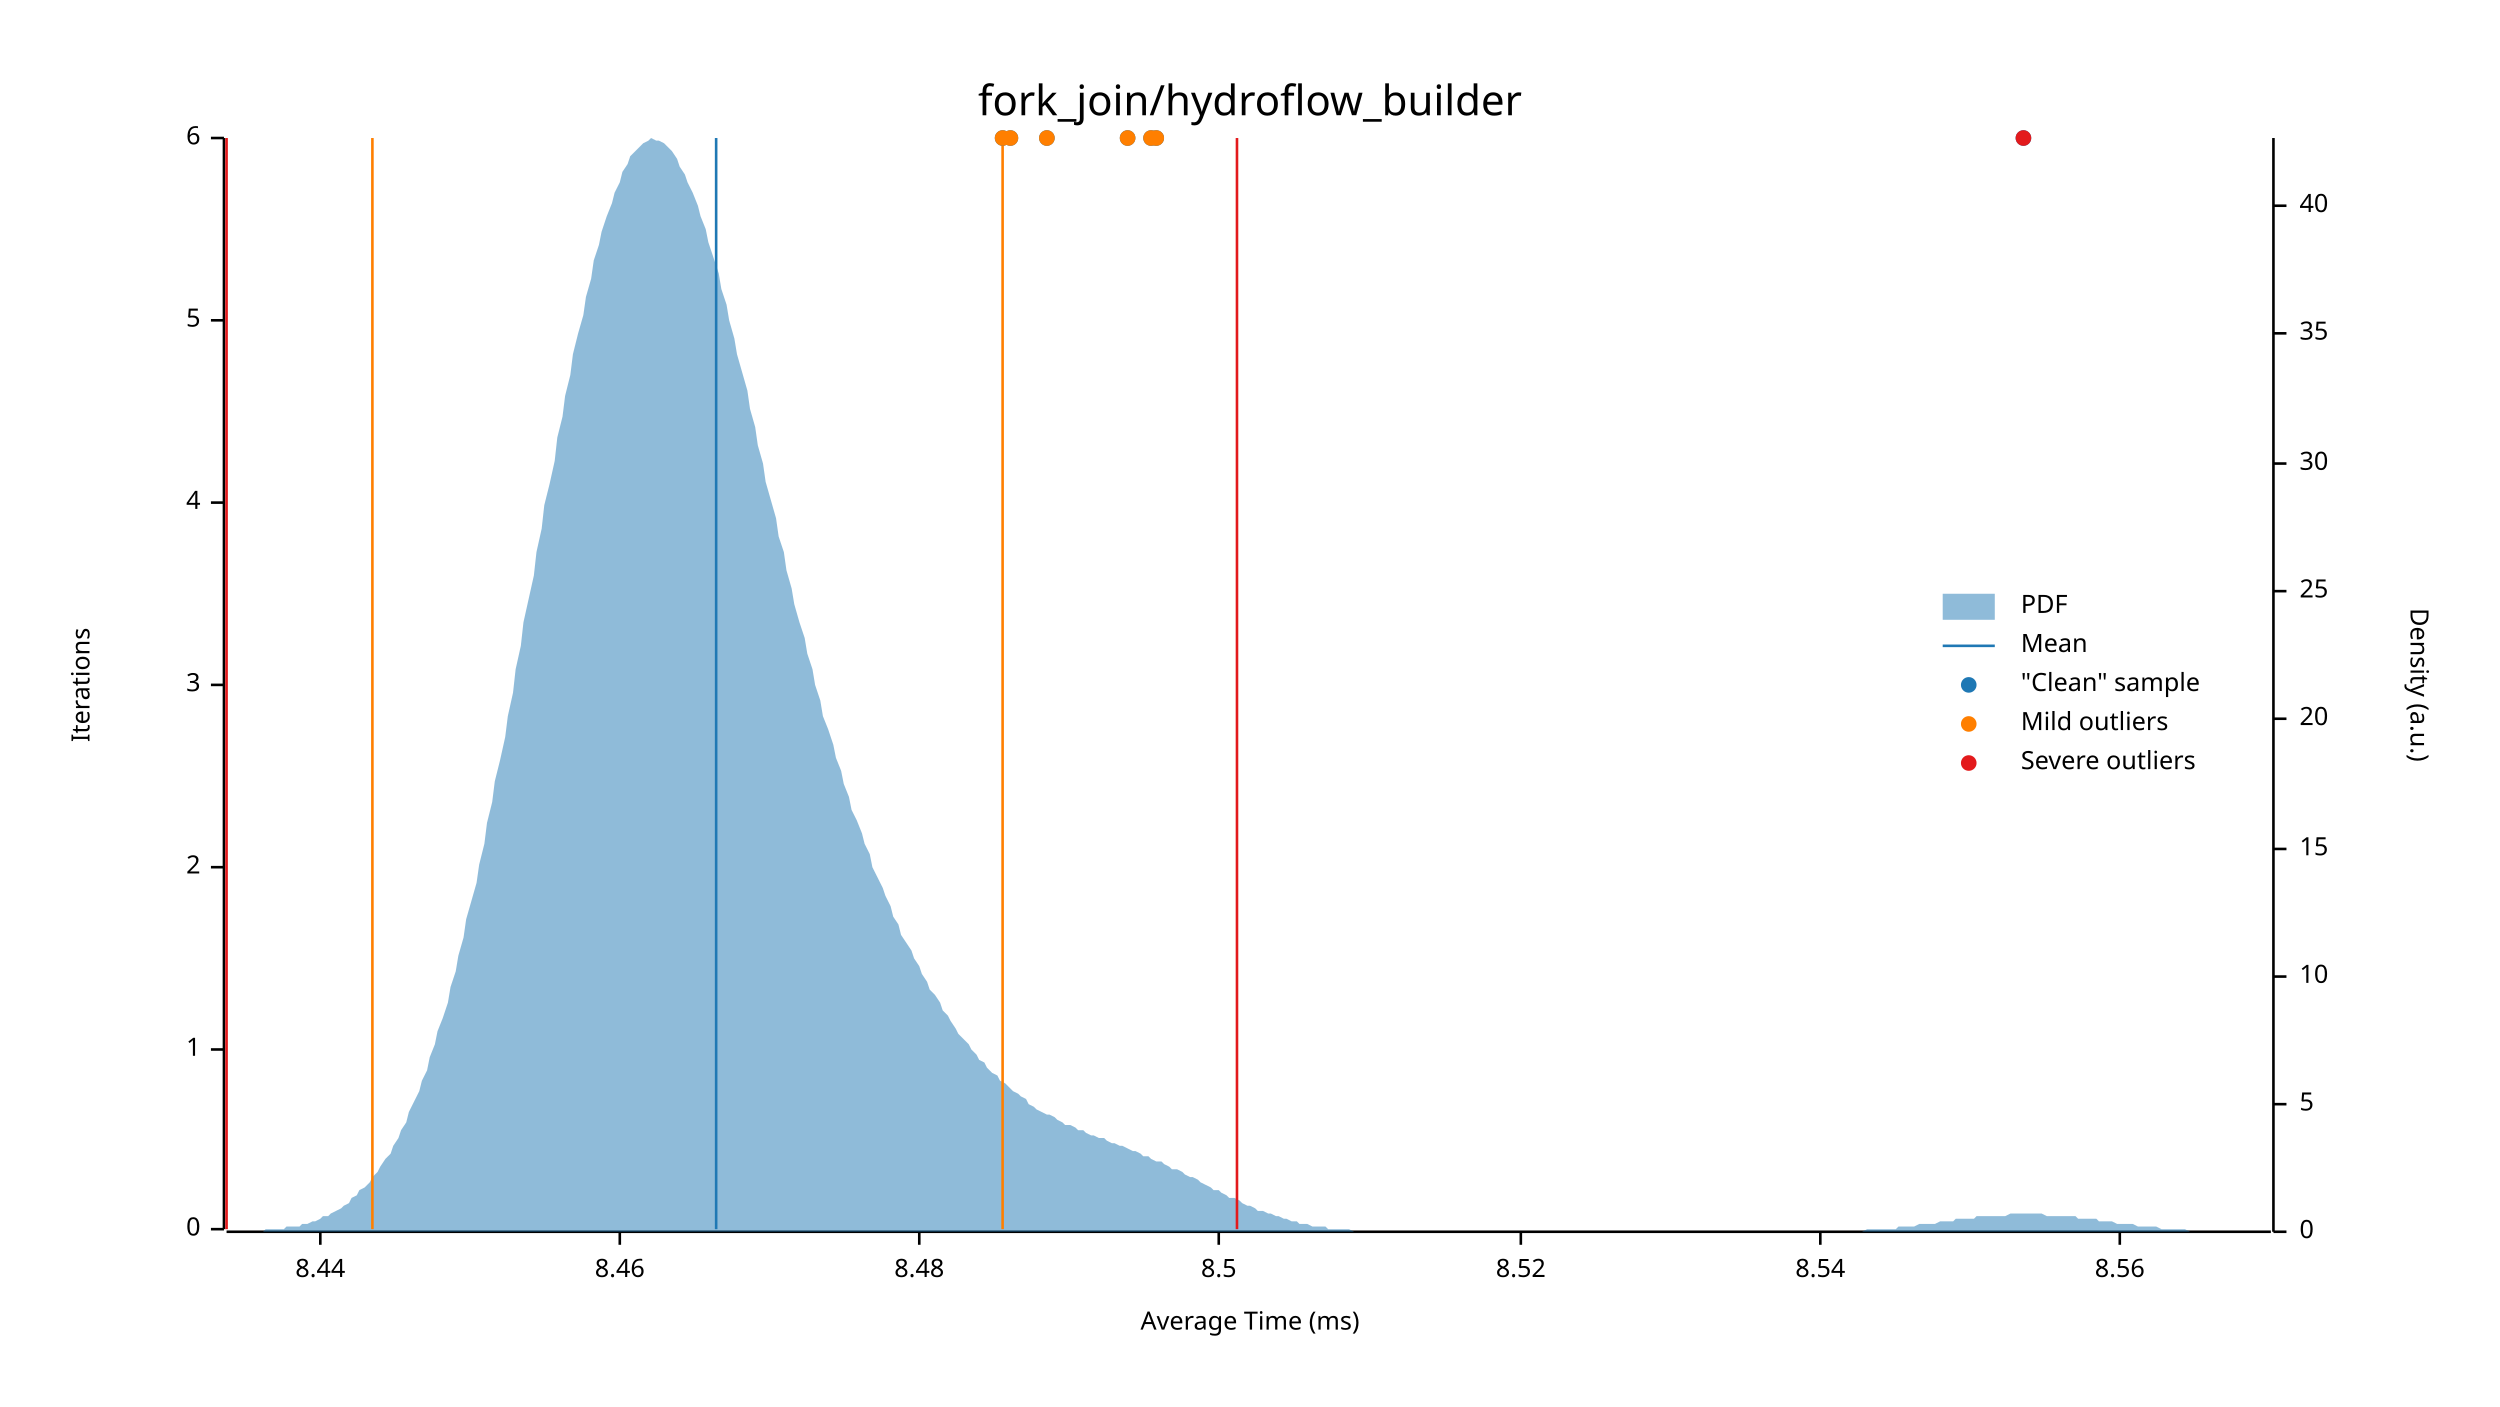
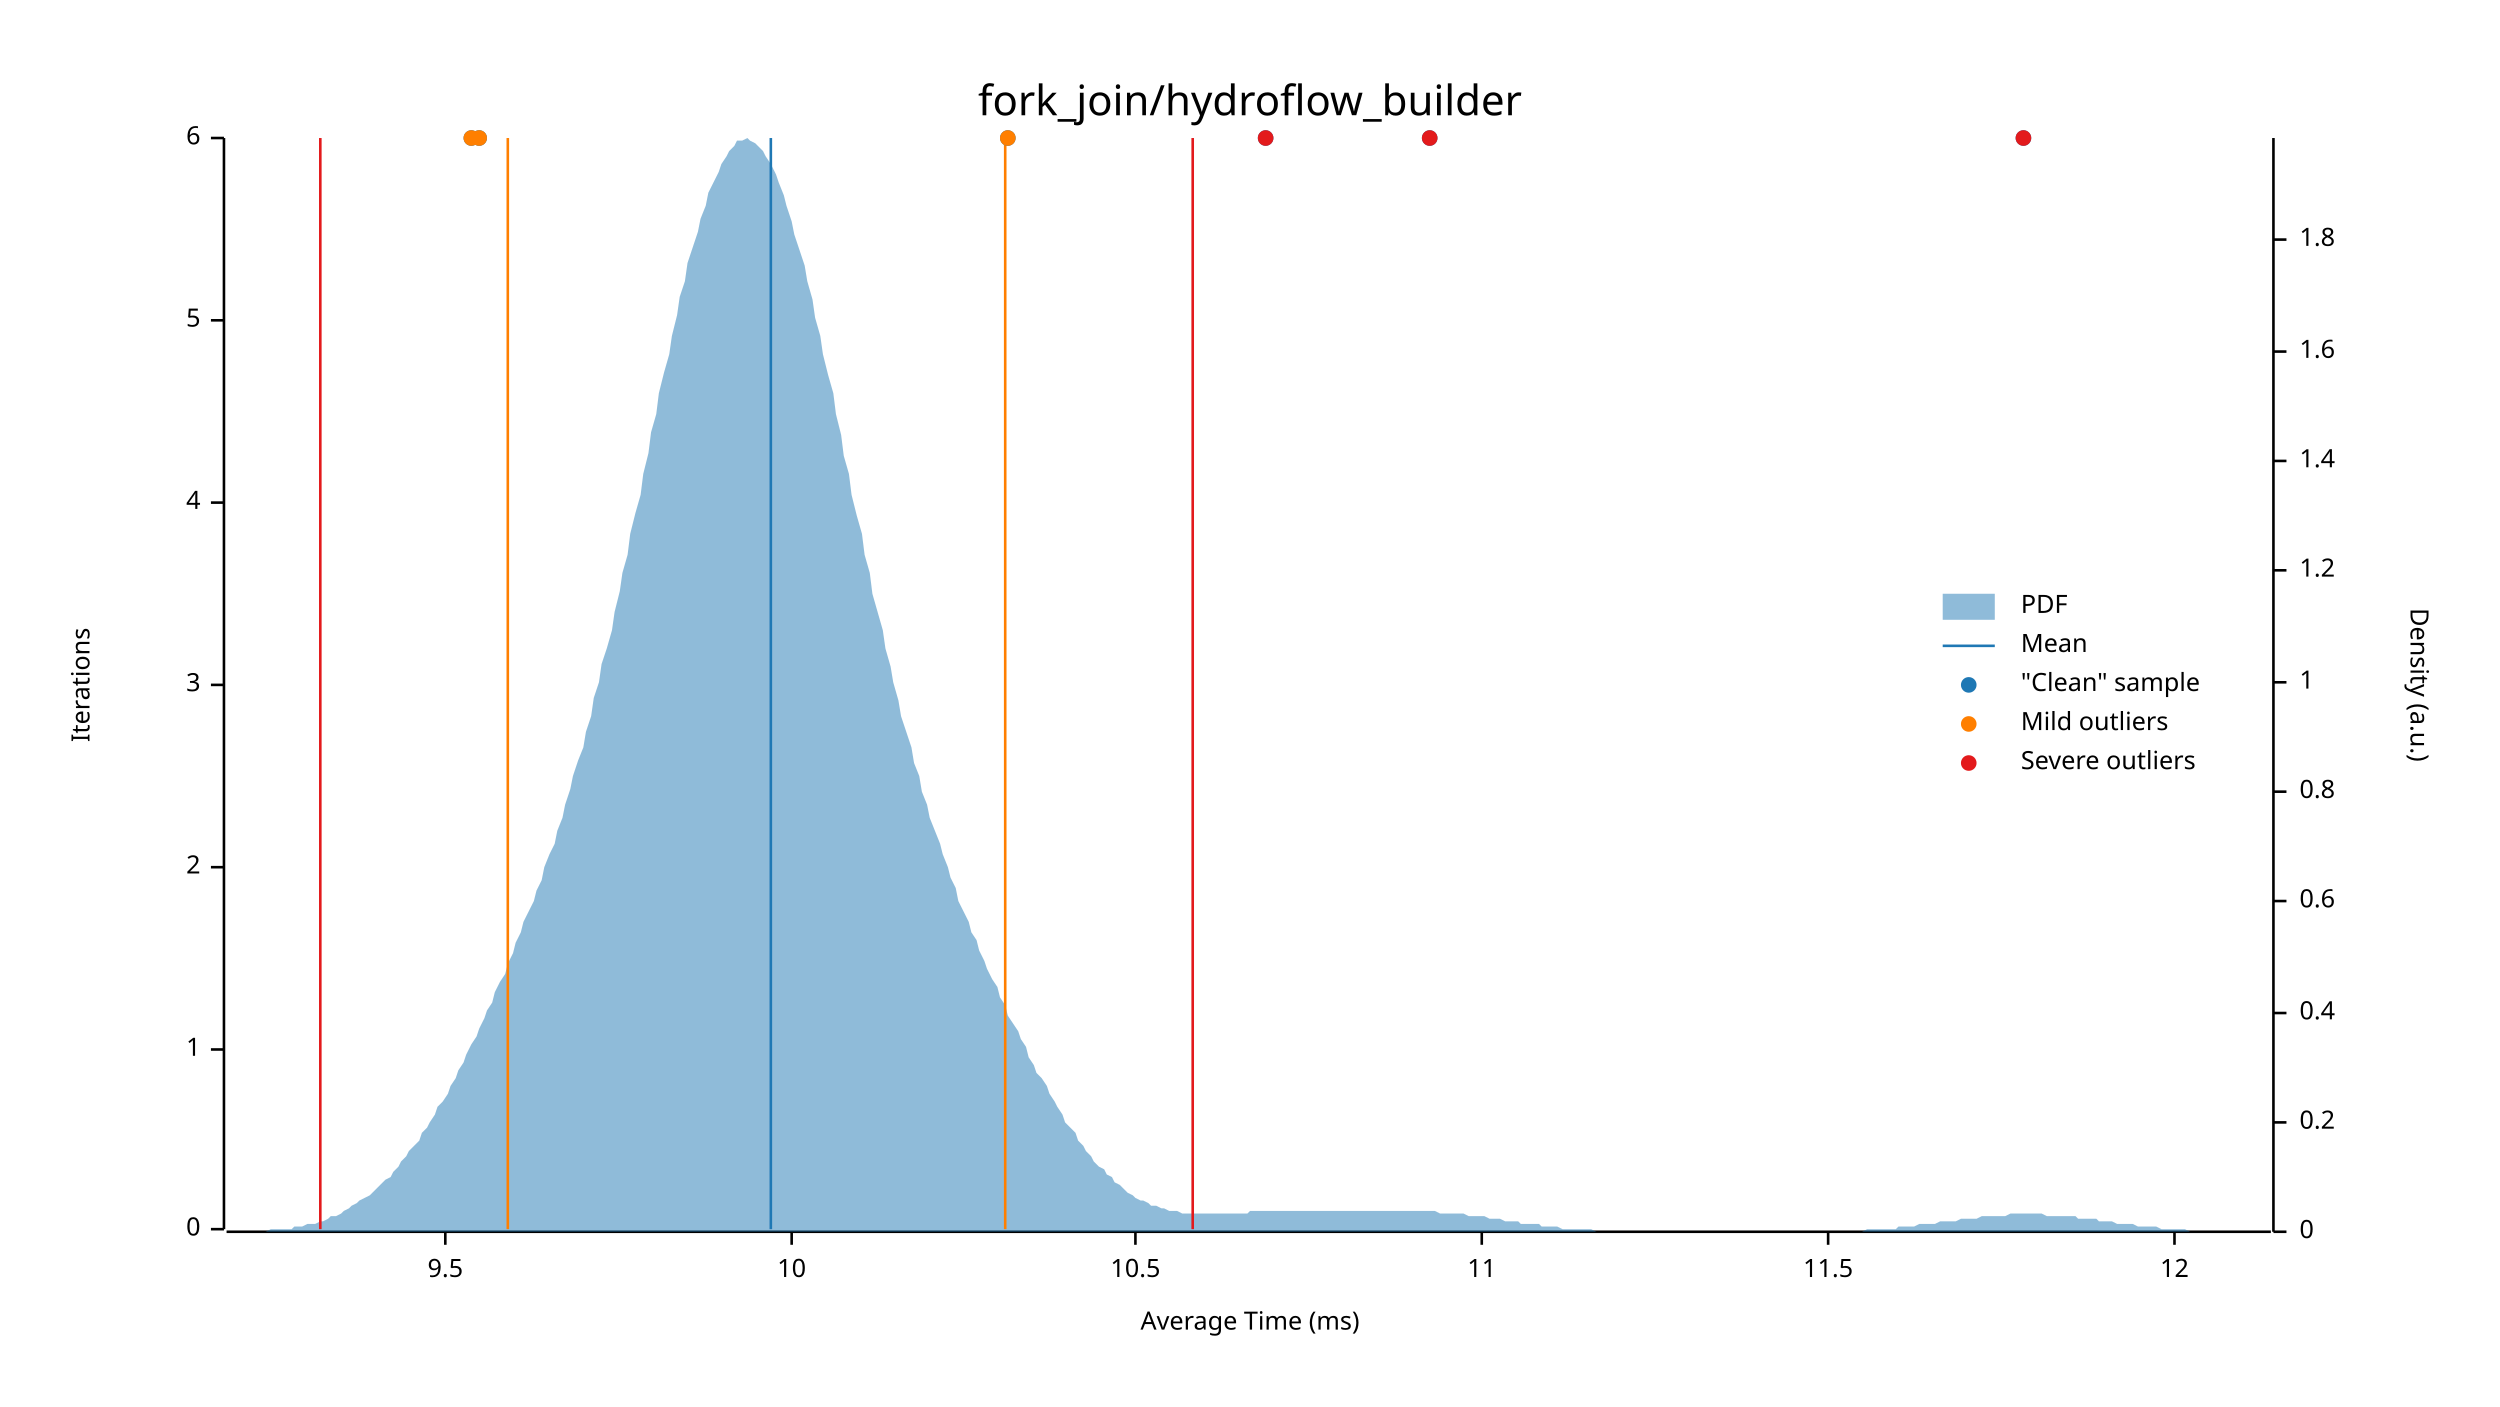
<svg xmlns="http://www.w3.org/2000/svg" width="960" height="540" viewBox="0 0 960 540">
  <text x="480" y="32" dy="0.76em" text-anchor="middle" font-family="sans-serif" font-size="16.129" opacity="1" fill="#000000">
fork_join/hydroflow_builder
</text>
  <text x="27" y="263" dy="0.76em" text-anchor="middle" font-family="sans-serif" font-size="9.677" opacity="1" fill="#000000" transform="rotate(270, 27, 263)">
Iterations
</text>
  <text x="480" y="513" dy="-0.5ex" text-anchor="middle" font-family="sans-serif" font-size="9.677" opacity="1" fill="#000000">
Average Time (ms)
</text>
  <polyline fill="none" opacity="1" stroke="#000000" stroke-width="1" points="86,53 86,472 " />
  <text x="77" y="472" dy="0.5ex" text-anchor="end" font-family="sans-serif" font-size="9.677" opacity="1" fill="#000000">
0
</text>
  <polyline fill="none" opacity="1" stroke="#000000" stroke-width="1" points="81,472 86,472 " />
  <text x="77" y="403" dy="0.5ex" text-anchor="end" font-family="sans-serif" font-size="9.677" opacity="1" fill="#000000">
1
</text>
  <polyline fill="none" opacity="1" stroke="#000000" stroke-width="1" points="81,403 86,403 " />
  <text x="77" y="333" dy="0.5ex" text-anchor="end" font-family="sans-serif" font-size="9.677" opacity="1" fill="#000000">
2
</text>
  <polyline fill="none" opacity="1" stroke="#000000" stroke-width="1" points="81,333 86,333 " />
  <text x="77" y="263" dy="0.5ex" text-anchor="end" font-family="sans-serif" font-size="9.677" opacity="1" fill="#000000">
3
</text>
  <polyline fill="none" opacity="1" stroke="#000000" stroke-width="1" points="81,263 86,263 " />
  <text x="77" y="193" dy="0.5ex" text-anchor="end" font-family="sans-serif" font-size="9.677" opacity="1" fill="#000000">
4
</text>
  <polyline fill="none" opacity="1" stroke="#000000" stroke-width="1" points="81,193 86,193 " />
  <text x="77" y="123" dy="0.5ex" text-anchor="end" font-family="sans-serif" font-size="9.677" opacity="1" fill="#000000">
5
</text>
  <polyline fill="none" opacity="1" stroke="#000000" stroke-width="1" points="81,123 86,123 " />
  <text x="77" y="53" dy="0.5ex" text-anchor="end" font-family="sans-serif" font-size="9.677" opacity="1" fill="#000000">
6
</text>
  <polyline fill="none" opacity="1" stroke="#000000" stroke-width="1" points="81,53 86,53 " />
  <polyline fill="none" opacity="1" stroke="#000000" stroke-width="1" points="87,473 872,473 " />
-   <text x="123" y="483" dy="0.76em" text-anchor="middle" font-family="sans-serif" font-size="9.677" opacity="1" fill="#000000">
- 8.44
+   <text x="171" y="483" dy="0.76em" text-anchor="middle" font-family="sans-serif" font-size="9.677" opacity="1" fill="#000000">
+ 9.5
</text>
-   <polyline fill="none" opacity="1" stroke="#000000" stroke-width="1" points="123,473 123,478 " />
-   <text x="238" y="483" dy="0.76em" text-anchor="middle" font-family="sans-serif" font-size="9.677" opacity="1" fill="#000000">
- 8.46
+   <polyline fill="none" opacity="1" stroke="#000000" stroke-width="1" points="171,473 171,478 " />
+   <text x="304" y="483" dy="0.76em" text-anchor="middle" font-family="sans-serif" font-size="9.677" opacity="1" fill="#000000">
+ 10
</text>
-   <polyline fill="none" opacity="1" stroke="#000000" stroke-width="1" points="238,473 238,478 " />
-   <text x="353" y="483" dy="0.76em" text-anchor="middle" font-family="sans-serif" font-size="9.677" opacity="1" fill="#000000">
- 8.48
+   <polyline fill="none" opacity="1" stroke="#000000" stroke-width="1" points="304,473 304,478 " />
+   <text x="436" y="483" dy="0.76em" text-anchor="middle" font-family="sans-serif" font-size="9.677" opacity="1" fill="#000000">
+ 10.5
</text>
-   <polyline fill="none" opacity="1" stroke="#000000" stroke-width="1" points="353,473 353,478 " />
-   <text x="468" y="483" dy="0.76em" text-anchor="middle" font-family="sans-serif" font-size="9.677" opacity="1" fill="#000000">
- 8.5
+   <polyline fill="none" opacity="1" stroke="#000000" stroke-width="1" points="436,473 436,478 " />
+   <text x="569" y="483" dy="0.76em" text-anchor="middle" font-family="sans-serif" font-size="9.677" opacity="1" fill="#000000">
+ 11
</text>
-   <polyline fill="none" opacity="1" stroke="#000000" stroke-width="1" points="468,473 468,478 " />
-   <text x="584" y="483" dy="0.76em" text-anchor="middle" font-family="sans-serif" font-size="9.677" opacity="1" fill="#000000">
- 8.52
+   <polyline fill="none" opacity="1" stroke="#000000" stroke-width="1" points="569,473 569,478 " />
+   <text x="702" y="483" dy="0.76em" text-anchor="middle" font-family="sans-serif" font-size="9.677" opacity="1" fill="#000000">
+ 11.5
</text>
-   <polyline fill="none" opacity="1" stroke="#000000" stroke-width="1" points="584,473 584,478 " />
-   <text x="699" y="483" dy="0.76em" text-anchor="middle" font-family="sans-serif" font-size="9.677" opacity="1" fill="#000000">
- 8.54
+   <polyline fill="none" opacity="1" stroke="#000000" stroke-width="1" points="702,473 702,478 " />
+   <text x="835" y="483" dy="0.76em" text-anchor="middle" font-family="sans-serif" font-size="9.677" opacity="1" fill="#000000">
+ 12
</text>
-   <polyline fill="none" opacity="1" stroke="#000000" stroke-width="1" points="699,473 699,478 " />
-   <text x="814" y="483" dy="0.76em" text-anchor="middle" font-family="sans-serif" font-size="9.677" opacity="1" fill="#000000">
- 8.56
- </text>
-   <polyline fill="none" opacity="1" stroke="#000000" stroke-width="1" points="814,473 814,478 " />
+   <polyline fill="none" opacity="1" stroke="#000000" stroke-width="1" points="835,473 835,478 " />
  <text x="933" y="263" dy="0.76em" text-anchor="middle" font-family="sans-serif" font-size="9.677" opacity="1" fill="#000000" transform="rotate(90, 933, 263)">
Density (a.u.)
</text>
  <polyline fill="none" opacity="1" stroke="#000000" stroke-width="1" points="873,53 873,473 " />
  <text x="883" y="473" dy="0.5ex" text-anchor="start" font-family="sans-serif" font-size="9.677" opacity="1" fill="#000000">
0
</text>
  <polyline fill="none" opacity="1" stroke="#000000" stroke-width="1" points="873,473 878,473 " />
-   <text x="883" y="424" dy="0.5ex" text-anchor="start" font-family="sans-serif" font-size="9.677" opacity="1" fill="#000000">
- 5
+   <text x="883" y="431" dy="0.5ex" text-anchor="start" font-family="sans-serif" font-size="9.677" opacity="1" fill="#000000">
+ 0.2
</text>
-   <polyline fill="none" opacity="1" stroke="#000000" stroke-width="1" points="873,424 878,424 " />
-   <text x="883" y="375" dy="0.5ex" text-anchor="start" font-family="sans-serif" font-size="9.677" opacity="1" fill="#000000">
- 10
+   <polyline fill="none" opacity="1" stroke="#000000" stroke-width="1" points="873,431 878,431 " />
+   <text x="883" y="389" dy="0.5ex" text-anchor="start" font-family="sans-serif" font-size="9.677" opacity="1" fill="#000000">
+ 0.4
</text>
-   <polyline fill="none" opacity="1" stroke="#000000" stroke-width="1" points="873,375 878,375 " />
-   <text x="883" y="326" dy="0.5ex" text-anchor="start" font-family="sans-serif" font-size="9.677" opacity="1" fill="#000000">
- 15
+   <polyline fill="none" opacity="1" stroke="#000000" stroke-width="1" points="873,389 878,389 " />
+   <text x="883" y="346" dy="0.5ex" text-anchor="start" font-family="sans-serif" font-size="9.677" opacity="1" fill="#000000">
+ 0.6
</text>
-   <polyline fill="none" opacity="1" stroke="#000000" stroke-width="1" points="873,326 878,326 " />
-   <text x="883" y="276" dy="0.5ex" text-anchor="start" font-family="sans-serif" font-size="9.677" opacity="1" fill="#000000">
- 20
+   <polyline fill="none" opacity="1" stroke="#000000" stroke-width="1" points="873,346 878,346 " />
+   <text x="883" y="304" dy="0.5ex" text-anchor="start" font-family="sans-serif" font-size="9.677" opacity="1" fill="#000000">
+ 0.8
</text>
-   <polyline fill="none" opacity="1" stroke="#000000" stroke-width="1" points="873,276 878,276 " />
-   <text x="883" y="227" dy="0.5ex" text-anchor="start" font-family="sans-serif" font-size="9.677" opacity="1" fill="#000000">
- 25
+   <polyline fill="none" opacity="1" stroke="#000000" stroke-width="1" points="873,304 878,304 " />
+   <text x="883" y="262" dy="0.5ex" text-anchor="start" font-family="sans-serif" font-size="9.677" opacity="1" fill="#000000">
+ 1
</text>
-   <polyline fill="none" opacity="1" stroke="#000000" stroke-width="1" points="873,227 878,227 " />
-   <text x="883" y="178" dy="0.5ex" text-anchor="start" font-family="sans-serif" font-size="9.677" opacity="1" fill="#000000">
- 30
+   <polyline fill="none" opacity="1" stroke="#000000" stroke-width="1" points="873,262 878,262 " />
+   <text x="883" y="219" dy="0.5ex" text-anchor="start" font-family="sans-serif" font-size="9.677" opacity="1" fill="#000000">
+ 1.2
</text>
-   <polyline fill="none" opacity="1" stroke="#000000" stroke-width="1" points="873,178 878,178 " />
-   <text x="883" y="128" dy="0.5ex" text-anchor="start" font-family="sans-serif" font-size="9.677" opacity="1" fill="#000000">
- 35
+   <polyline fill="none" opacity="1" stroke="#000000" stroke-width="1" points="873,219 878,219 " />
+   <text x="883" y="177" dy="0.5ex" text-anchor="start" font-family="sans-serif" font-size="9.677" opacity="1" fill="#000000">
+ 1.4
</text>
-   <polyline fill="none" opacity="1" stroke="#000000" stroke-width="1" points="873,128 878,128 " />
-   <text x="883" y="79" dy="0.5ex" text-anchor="start" font-family="sans-serif" font-size="9.677" opacity="1" fill="#000000">
- 40
+   <polyline fill="none" opacity="1" stroke="#000000" stroke-width="1" points="873,177 878,177 " />
+   <text x="883" y="135" dy="0.5ex" text-anchor="start" font-family="sans-serif" font-size="9.677" opacity="1" fill="#000000">
+ 1.6
</text>
-   <polyline fill="none" opacity="1" stroke="#000000" stroke-width="1" points="873,79 878,79 " />
-   <polygon opacity="0.5" fill="#1F78B4" points="87,473 88,473 90,473 91,473 93,473 94,473 96,473 98,473 99,473 101,473 102,472 104,472 105,472 107,472 109,472 110,471 112,471 113,471 115,471 116,470 118,470 120,469 121,469 123,468 124,467 126,467 127,466 129,465 131,464 132,463 134,462 135,460 137,459 138,457 140,456 142,454 143,452 145,450 146,448 148,445 150,443 151,440 153,437 154,434 156,431 157,427 159,423 161,419 162,415 164,411 165,406 167,401 168,396 170,391 172,385 173,379 175,373 176,367 178,360 179,353 181,346 183,339 184,332 186,324 187,316 189,308 190,300 192,292 194,283 195,275 197,266 198,257 200,248 201,239 203,230 205,221 206,212 208,203 209,194 211,186 213,177 214,168 216,160 217,152 219,144 220,136 222,128 224,121 225,114 227,107 228,100 230,94 231,89 233,83 235,78 236,74 238,70 239,66 241,63 242,60 244,58 246,56 247,55 249,54 250,53 252,54 253,54 255,55 257,57 258,58 260,61 261,64 263,67 264,70 266,74 268,79 269,83 271,88 272,93 274,99 276,105 277,111 279,117 280,123 282,130 283,136 285,143 287,150 288,157 290,164 291,171 293,178 294,185 296,192 298,199 299,206 301,212 302,219 304,226 305,232 307,239 309,245 310,251 312,257 313,263 315,269 316,275 318,280 320,286 321,291 323,296 324,301 326,306 327,311 329,315 331,320 332,324 334,328 335,333 337,337 339,341 340,344 342,348 343,352 345,355 346,359 348,362 350,365 351,368 353,371 354,374 356,377 357,380 359,382 361,385 362,388 364,390 365,392 367,395 368,397 370,399 372,401 373,403 375,405 376,407 378,408 379,410 381,412 383,413 384,415 386,416 387,417 389,419 391,420 392,421 394,422 395,424 397,425 398,426 400,427 402,428 403,428 405,429 406,430 408,431 409,432 411,432 413,433 414,434 416,434 417,435 419,436 420,436 422,437 424,437 425,438 427,439 428,439 430,440 431,440 433,441 435,442 436,442 438,443 439,444 441,444 442,445 444,446 446,446 447,447 449,448 450,449 452,449 454,450 455,451 457,452 458,452 460,453 461,454 463,455 465,456 466,457 468,457 469,458 471,459 472,460 474,460 476,461 477,462 479,463 480,463 482,464 483,465 485,465 487,466 488,466 490,467 491,467 493,468 494,468 496,469 498,469 499,470 501,470 502,470 504,471 505,471 507,471 509,471 510,472 512,472 513,472 515,472 517,472 518,472 520,473 521,473 523,473 524,473 526,473 528,473 529,473 531,473 532,473 534,473 535,473 537,473 539,473 540,473 542,473 543,473 545,473 546,473 548,473 550,473 551,473 553,473 554,473 556,473 557,473 559,473 561,473 562,473 564,473 565,473 567,473 568,473 570,473 572,473 573,473 575,473 576,473 578,473 580,473 581,473 583,473 584,473 586,473 587,473 589,473 591,473 592,473 594,473 595,473 597,473 598,473 600,473 602,473 603,473 605,473 606,473 608,473 609,473 611,473 613,473 614,473 616,473 617,473 619,473 620,473 622,473 624,473 625,473 627,473 628,473 630,473 632,473 633,473 635,473 636,473 638,473 639,473 641,473 643,473 644,473 646,473 647,473 649,473 650,473 652,473 654,473 655,473 657,473 658,473 660,473 661,473 663,473 665,473 666,473 668,473 669,473 671,473 672,473 674,473 676,473 677,473 679,473 680,473 682,473 683,473 685,473 687,473 688,473 690,473 691,473 693,473 695,473 696,473 698,473 699,473 701,473 702,473 704,473 706,473 707,473 709,473 710,473 712,473 713,473 715,473 717,472 718,472 720,472 721,472 723,472 724,472 726,472 728,472 729,471 731,471 732,471 734,471 735,471 737,470 739,470 740,470 742,470 743,470 745,469 746,469 748,469 750,469 751,468 753,468 754,468 756,468 758,468 759,467 761,467 762,467 764,467 765,467 767,467 769,467 770,467 772,466 773,466 775,466 776,466 778,466 780,466 781,466 783,466 784,466 786,467 787,467 789,467 791,467 792,467 794,467 795,467 797,467 798,468 800,468 802,468 803,468 805,468 806,469 808,469 809,469 811,469 813,470 814,470 816,470 817,470 819,470 821,471 822,471 824,471 825,471 827,471 828,471 830,472 832,472 833,472 835,472 836,472 838,472 839,472 841,473 843,473 844,473 846,473 847,473 849,473 850,473 852,473 854,473 855,473 857,473 858,473 860,473 861,473 863,473 865,473 866,473 868,473 869,473 871,473 873,473 873,473 87,473 " />
-   <polyline fill="none" opacity="1" stroke="#1F78B4" stroke-width="1" points="275,472 275,53 " />
-   <polyline fill="none" opacity="1" stroke="#FF7F00" stroke-width="1" points="143,472 143,53 " />
-   <polyline fill="none" opacity="1" stroke="#FF7F00" stroke-width="1" points="385,472 385,53 " />
-   <polyline fill="none" opacity="1" stroke="#E31A1C" stroke-width="1" points="87,472 87,53 " />
-   <polyline fill="none" opacity="1" stroke="#E31A1C" stroke-width="1" points="475,472 475,53 " />
-   <circle cx="388" cy="53" r="3" opacity="1" fill="#1F78B4" stroke="none" stroke-width="1" />
-   <circle cx="433" cy="53" r="3" opacity="1" fill="#1F78B4" stroke="none" stroke-width="1" />
-   <circle cx="444" cy="53" r="3" opacity="1" fill="#1F78B4" stroke="none" stroke-width="1" />
-   <circle cx="385" cy="53" r="3" opacity="1" fill="#1F78B4" stroke="none" stroke-width="1" />
+   <polyline fill="none" opacity="1" stroke="#000000" stroke-width="1" points="873,135 878,135 " />
+   <text x="883" y="92" dy="0.5ex" text-anchor="start" font-family="sans-serif" font-size="9.677" opacity="1" fill="#000000">
+ 1.8
+ </text>
+   <polyline fill="none" opacity="1" stroke="#000000" stroke-width="1" points="873,92 878,92 " />
+   <polygon opacity="0.5" fill="#1F78B4" points="87,473 88,473 90,473 91,473 93,473 94,473 96,473 98,473 99,473 101,473 102,473 104,472 105,472 107,472 109,472 110,472 112,472 113,471 115,471 116,471 118,470 120,470 121,470 123,469 124,469 126,468 127,467 129,467 131,466 132,465 134,464 135,463 137,462 138,461 140,460 142,459 143,458 145,456 146,455 148,453 150,452 151,450 153,448 154,446 156,444 157,442 159,440 161,438 162,435 164,433 165,431 167,428 168,425 170,423 172,420 173,417 175,414 176,411 178,408 179,405 181,401 183,398 184,395 186,391 187,388 189,385 190,381 192,377 194,374 195,370 197,366 198,362 200,358 201,354 203,350 205,346 206,342 208,338 209,333 211,328 213,324 214,319 216,314 217,309 219,303 220,298 222,292 224,287 225,281 227,275 228,268 230,262 231,255 233,249 235,242 236,235 238,227 239,220 241,213 242,205 244,197 246,190 247,182 249,174 250,166 252,159 253,151 255,143 257,136 258,129 260,121 261,114 263,108 264,101 266,95 268,89 269,84 271,79 272,74 274,70 276,66 277,63 279,60 280,58 282,56 283,54 285,54 287,53 288,54 290,55 291,56 293,58 294,60 296,63 298,67 299,70 301,75 302,79 304,85 305,90 307,96 309,102 310,108 312,115 313,122 315,129 316,136 318,144 320,151 321,159 323,167 324,175 326,182 327,190 329,198 331,205 332,213 334,220 335,228 337,235 339,242 340,249 342,256 343,262 345,269 346,275 348,281 350,287 351,293 353,298 354,304 356,309 357,314 359,319 361,324 362,328 364,333 365,337 367,341 368,346 370,350 372,354 373,358 375,361 376,365 378,369 379,372 381,376 383,379 384,383 386,386 387,390 389,393 391,396 392,399 394,402 395,406 397,409 398,412 400,414 402,417 403,420 405,423 406,425 408,428 409,431 411,433 413,435 414,438 416,440 417,442 419,444 420,446 422,448 424,449 425,451 427,452 428,454 430,455 431,456 433,458 435,459 436,460 438,461 439,461 441,462 442,463 444,463 446,464 447,464 449,465 450,465 452,465 454,466 455,466 457,466 458,466 460,466 461,466 463,466 465,466 466,466 468,466 469,466 471,466 472,466 474,466 476,466 477,466 479,466 480,465 482,465 483,465 485,465 487,465 488,465 490,465 491,465 493,465 494,465 496,465 498,465 499,465 501,465 502,465 504,465 505,465 507,465 509,465 510,465 512,465 513,465 515,465 517,465 518,465 520,465 521,465 523,465 524,465 526,465 528,465 529,465 531,465 532,465 534,465 535,465 537,465 539,465 540,465 542,465 543,465 545,465 546,465 548,465 550,465 551,465 553,466 554,466 556,466 557,466 559,466 561,466 562,466 564,467 565,467 567,467 568,467 570,467 572,468 573,468 575,468 576,468 578,469 580,469 581,469 583,469 584,470 586,470 587,470 589,470 591,470 592,471 594,471 595,471 597,471 598,471 600,472 602,472 603,472 605,472 606,472 608,472 609,472 611,472 613,473 614,473 616,473 617,473 619,473 620,473 622,473 624,473 625,473 627,473 628,473 630,473 632,473 633,473 635,473 636,473 638,473 639,473 641,473 643,473 644,473 646,473 647,473 649,473 650,473 652,473 654,473 655,473 657,473 658,473 660,473 661,473 663,473 665,473 666,473 668,473 669,473 671,473 672,473 674,473 676,473 677,473 679,473 680,473 682,473 683,473 685,473 687,473 688,473 690,473 691,473 693,473 695,473 696,473 698,473 699,473 701,473 702,473 704,473 706,473 707,473 709,473 710,473 712,473 713,473 715,473 717,472 718,472 720,472 721,472 723,472 724,472 726,472 728,472 729,471 731,471 732,471 734,471 735,471 737,470 739,470 740,470 742,470 743,470 745,469 746,469 748,469 750,469 751,469 753,468 754,468 756,468 758,468 759,468 761,467 762,467 764,467 765,467 767,467 769,467 770,467 772,466 773,466 775,466 776,466 778,466 780,466 781,466 783,466 784,466 786,467 787,467 789,467 791,467 792,467 794,467 795,467 797,467 798,468 800,468 802,468 803,468 805,468 806,469 808,469 809,469 811,469 813,470 814,470 816,470 817,470 819,470 821,471 822,471 824,471 825,471 827,471 828,471 830,472 832,472 833,472 835,472 836,472 838,472 839,472 841,473 843,473 844,473 846,473 847,473 849,473 850,473 852,473 854,473 855,473 857,473 858,473 860,473 861,473 863,473 865,473 866,473 868,473 869,473 871,473 873,473 873,473 87,473 " />
+   <polyline fill="none" opacity="1" stroke="#1F78B4" stroke-width="1" points="296,472 296,53 " />
+   <polyline fill="none" opacity="1" stroke="#FF7F00" stroke-width="1" points="195,472 195,53 " />
+   <polyline fill="none" opacity="1" stroke="#FF7F00" stroke-width="1" points="386,472 386,53 " />
+   <polyline fill="none" opacity="1" stroke="#E31A1C" stroke-width="1" points="123,472 123,53 " />
+   <polyline fill="none" opacity="1" stroke="#E31A1C" stroke-width="1" points="458,472 458,53 " />
  <circle cx="777" cy="53" r="3" opacity="1" fill="#1F78B4" stroke="none" stroke-width="1" />
-   <circle cx="442" cy="53" r="3" opacity="1" fill="#1F78B4" stroke="none" stroke-width="1" />
-   <circle cx="402" cy="53" r="3" opacity="1" fill="#1F78B4" stroke="none" stroke-width="1" />
-   <circle cx="388" cy="53" r="3" opacity="1" fill="#FF7F00" stroke="none" stroke-width="1" />
-   <circle cx="433" cy="53" r="3" opacity="1" fill="#FF7F00" stroke="none" stroke-width="1" />
-   <circle cx="444" cy="53" r="3" opacity="1" fill="#FF7F00" stroke="none" stroke-width="1" />
-   <circle cx="385" cy="53" r="3" opacity="1" fill="#FF7F00" stroke="none" stroke-width="1" />
-   <circle cx="442" cy="53" r="3" opacity="1" fill="#FF7F00" stroke="none" stroke-width="1" />
-   <circle cx="402" cy="53" r="3" opacity="1" fill="#FF7F00" stroke="none" stroke-width="1" />
+   <circle cx="387" cy="53" r="3" opacity="1" fill="#1F78B4" stroke="none" stroke-width="1" />
+   <circle cx="184" cy="53" r="3" opacity="1" fill="#1F78B4" stroke="none" stroke-width="1" />
+   <circle cx="181" cy="53" r="3" opacity="1" fill="#1F78B4" stroke="none" stroke-width="1" />
+   <circle cx="486" cy="53" r="3" opacity="1" fill="#1F78B4" stroke="none" stroke-width="1" />
+   <circle cx="549" cy="53" r="3" opacity="1" fill="#1F78B4" stroke="none" stroke-width="1" />
+   <circle cx="387" cy="53" r="3" opacity="1" fill="#FF7F00" stroke="none" stroke-width="1" />
+   <circle cx="184" cy="53" r="3" opacity="1" fill="#FF7F00" stroke="none" stroke-width="1" />
+   <circle cx="181" cy="53" r="3" opacity="1" fill="#FF7F00" stroke="none" stroke-width="1" />
  <circle cx="777" cy="53" r="3" opacity="1" fill="#E31A1C" stroke="none" stroke-width="1" />
+   <circle cx="486" cy="53" r="3" opacity="1" fill="#E31A1C" stroke="none" stroke-width="1" />
+   <circle cx="549" cy="53" r="3" opacity="1" fill="#E31A1C" stroke="none" stroke-width="1" />
  <text x="776" y="228" dy="0.76em" text-anchor="start" font-family="sans-serif" font-size="9.677" opacity="1" fill="#000000">
PDF
</text>
  <text x="776" y="243" dy="0.76em" text-anchor="start" font-family="sans-serif" font-size="9.677" opacity="1" fill="#000000">
Mean
</text>
  <text x="776" y="258" dy="0.76em" text-anchor="start" font-family="sans-serif" font-size="9.677" opacity="1" fill="#000000">
"Clean" sample
</text>
  <text x="776" y="273" dy="0.76em" text-anchor="start" font-family="sans-serif" font-size="9.677" opacity="1" fill="#000000">
Mild outliers
</text>
  <text x="776" y="288" dy="0.76em" text-anchor="start" font-family="sans-serif" font-size="9.677" opacity="1" fill="#000000">
Severe outliers
</text>
  <rect x="746" y="228" width="20" height="10" opacity="0.5" fill="#1F78B4" stroke="none" />
  <polyline fill="none" opacity="1" stroke="#1F78B4" stroke-width="1" points="746,248 766,248 " />
  <circle cx="756" cy="263" r="3" opacity="1" fill="#1F78B4" stroke="none" stroke-width="1" />
  <circle cx="756" cy="278" r="3" opacity="1" fill="#FF7F00" stroke="none" stroke-width="1" />
  <circle cx="756" cy="293" r="3" opacity="1" fill="#E31A1C" stroke="none" stroke-width="1" />
</svg>
